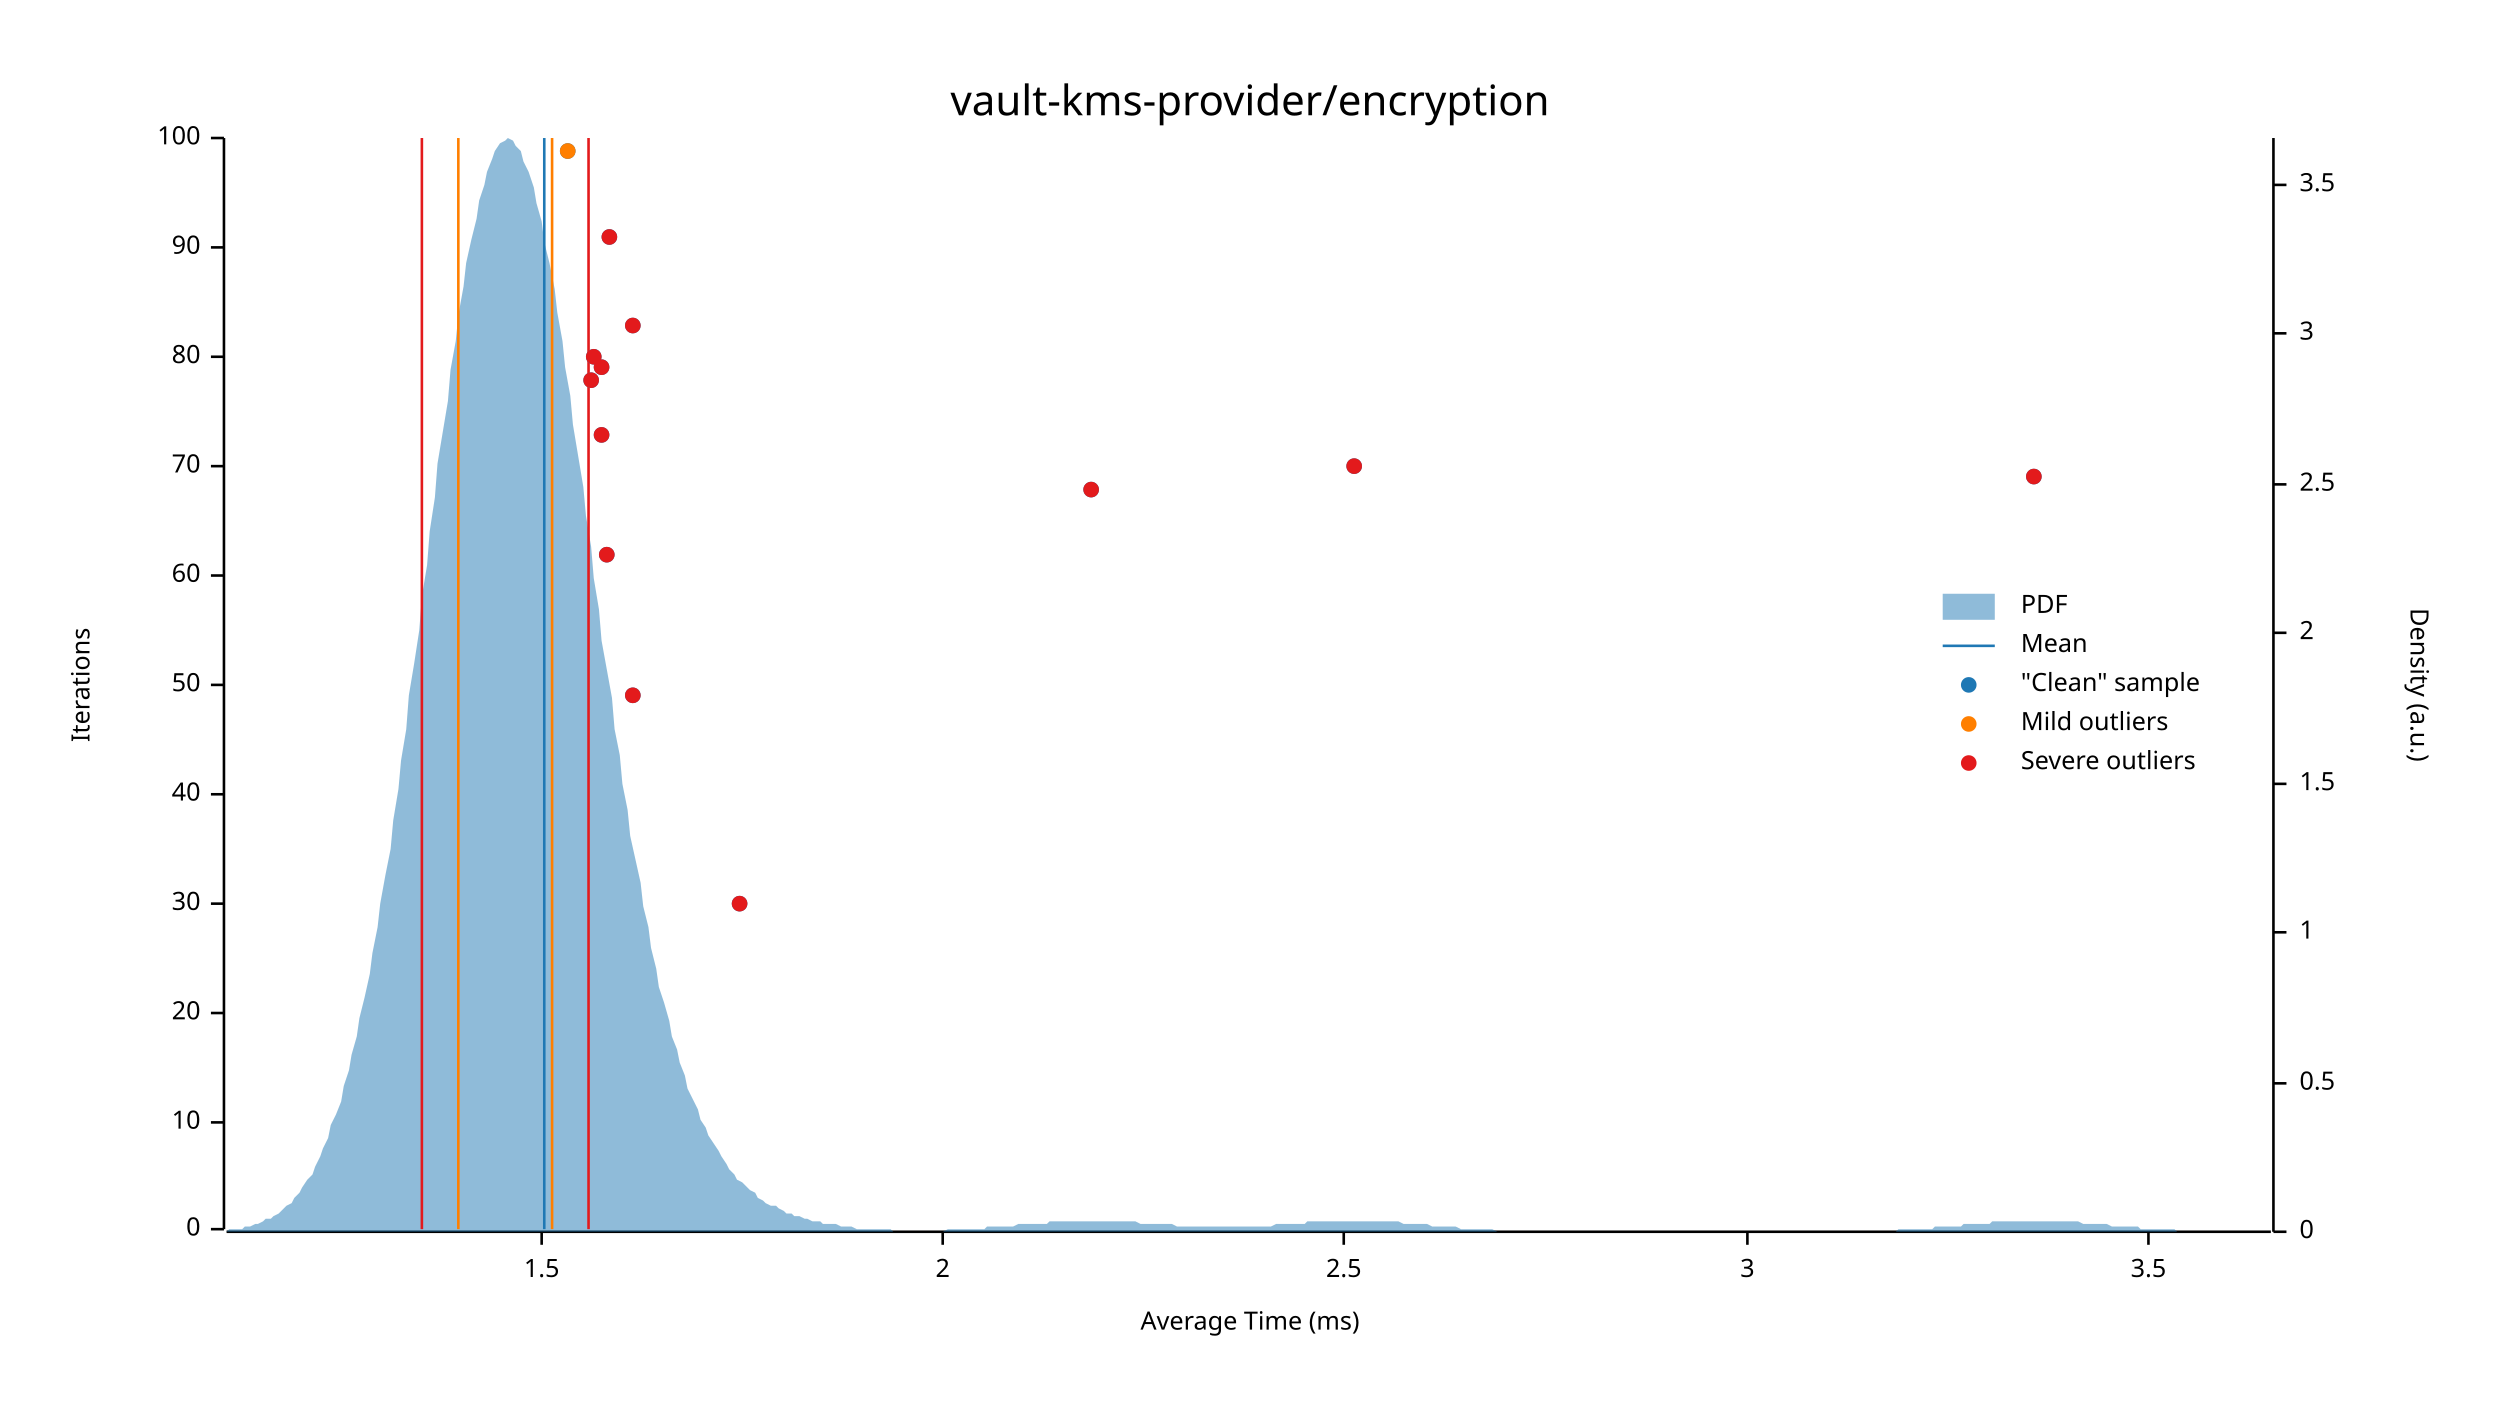
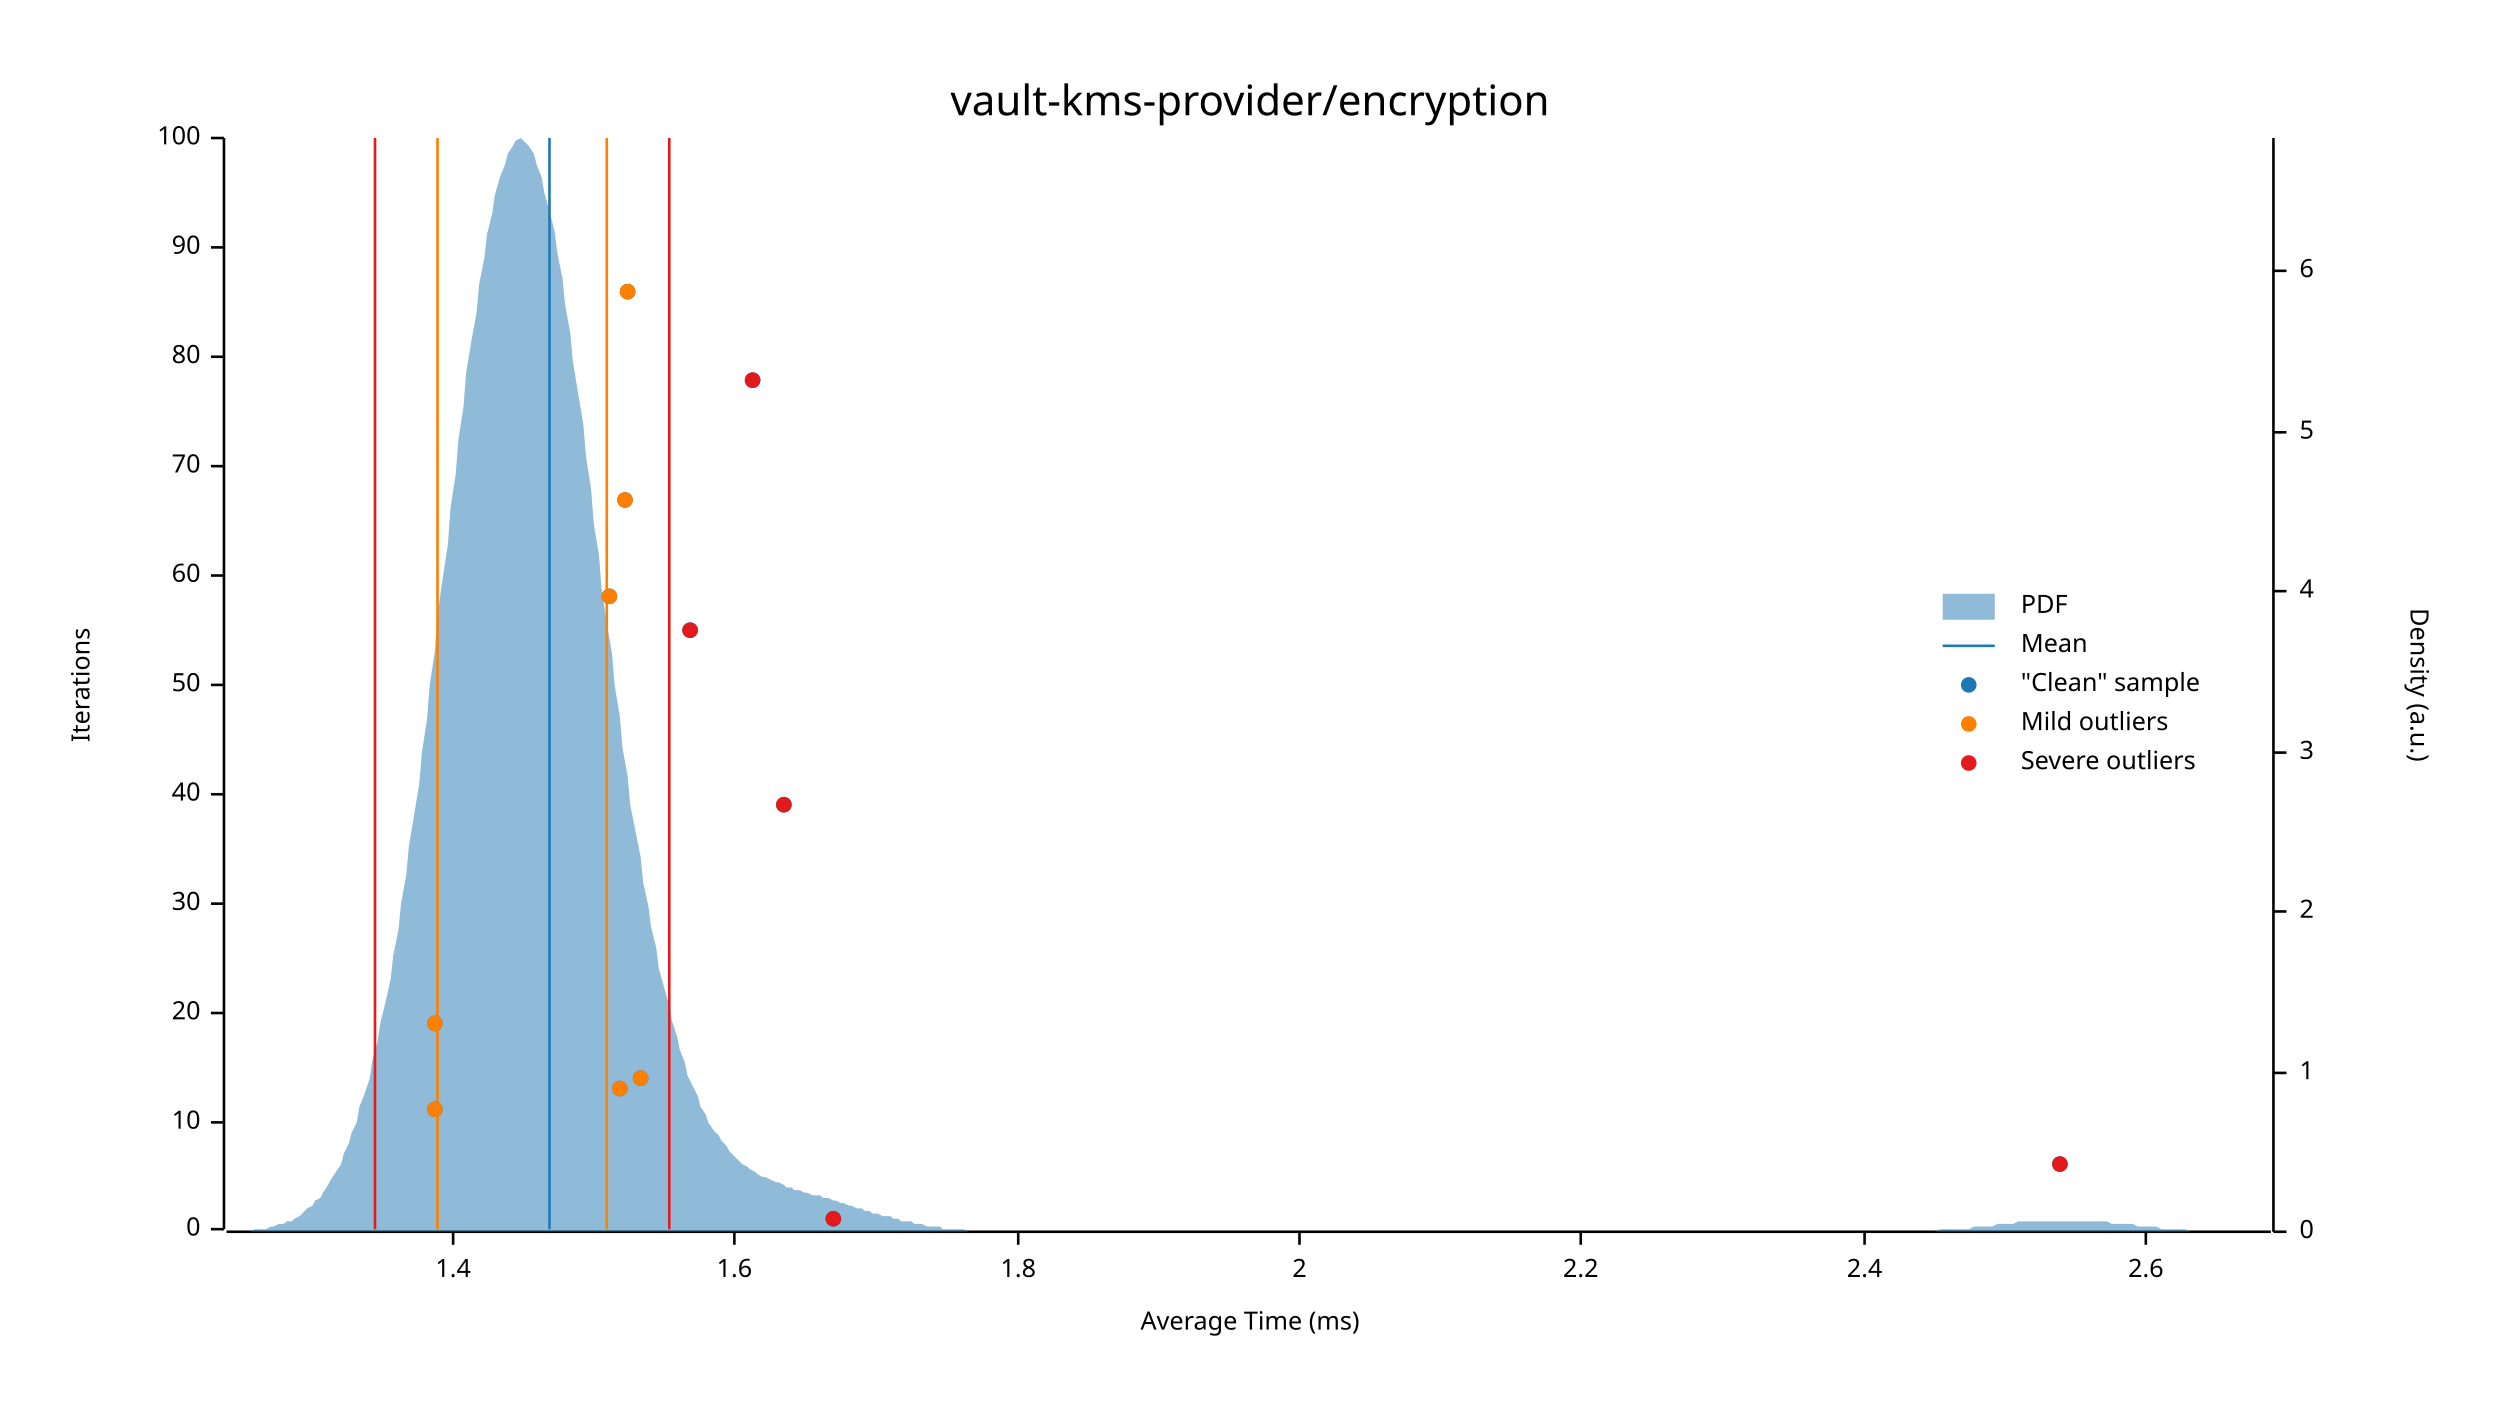
<svg xmlns="http://www.w3.org/2000/svg" width="960" height="540" viewBox="0 0 960 540">
  <text x="480" y="32" dy="0.76em" text-anchor="middle" font-family="sans-serif" font-size="16.129" opacity="1" fill="#000000">
vault-kms-provider/encryption
</text>
  <text x="27" y="263" dy="0.76em" text-anchor="middle" font-family="sans-serif" font-size="9.677" opacity="1" fill="#000000" transform="rotate(270, 27, 263)">
Iterations
</text>
  <text x="480" y="513" dy="-0.5ex" text-anchor="middle" font-family="sans-serif" font-size="9.677" opacity="1" fill="#000000">
Average Time (ms)
</text>
  <polyline fill="none" opacity="1" stroke="#000000" stroke-width="1" points="86,53 86,472 " />
  <text x="77" y="472" dy="0.5ex" text-anchor="end" font-family="sans-serif" font-size="9.677" opacity="1" fill="#000000">
0
</text>
  <polyline fill="none" opacity="1" stroke="#000000" stroke-width="1" points="81,472 86,472 " />
  <text x="77" y="431" dy="0.5ex" text-anchor="end" font-family="sans-serif" font-size="9.677" opacity="1" fill="#000000">
10
</text>
  <polyline fill="none" opacity="1" stroke="#000000" stroke-width="1" points="81,431 86,431 " />
  <text x="77" y="389" dy="0.5ex" text-anchor="end" font-family="sans-serif" font-size="9.677" opacity="1" fill="#000000">
20
</text>
  <polyline fill="none" opacity="1" stroke="#000000" stroke-width="1" points="81,389 86,389 " />
  <text x="77" y="347" dy="0.5ex" text-anchor="end" font-family="sans-serif" font-size="9.677" opacity="1" fill="#000000">
30
</text>
  <polyline fill="none" opacity="1" stroke="#000000" stroke-width="1" points="81,347 86,347 " />
  <text x="77" y="305" dy="0.5ex" text-anchor="end" font-family="sans-serif" font-size="9.677" opacity="1" fill="#000000">
40
</text>
  <polyline fill="none" opacity="1" stroke="#000000" stroke-width="1" points="81,305 86,305 " />
  <text x="77" y="263" dy="0.5ex" text-anchor="end" font-family="sans-serif" font-size="9.677" opacity="1" fill="#000000">
50
</text>
  <polyline fill="none" opacity="1" stroke="#000000" stroke-width="1" points="81,263 86,263 " />
  <text x="77" y="221" dy="0.5ex" text-anchor="end" font-family="sans-serif" font-size="9.677" opacity="1" fill="#000000">
60
</text>
  <polyline fill="none" opacity="1" stroke="#000000" stroke-width="1" points="81,221 86,221 " />
  <text x="77" y="179" dy="0.5ex" text-anchor="end" font-family="sans-serif" font-size="9.677" opacity="1" fill="#000000">
70
</text>
  <polyline fill="none" opacity="1" stroke="#000000" stroke-width="1" points="81,179 86,179 " />
  <text x="77" y="137" dy="0.5ex" text-anchor="end" font-family="sans-serif" font-size="9.677" opacity="1" fill="#000000">
80
</text>
  <polyline fill="none" opacity="1" stroke="#000000" stroke-width="1" points="81,137 86,137 " />
  <text x="77" y="95" dy="0.5ex" text-anchor="end" font-family="sans-serif" font-size="9.677" opacity="1" fill="#000000">
90
</text>
  <polyline fill="none" opacity="1" stroke="#000000" stroke-width="1" points="81,95 86,95 " />
  <text x="77" y="53" dy="0.5ex" text-anchor="end" font-family="sans-serif" font-size="9.677" opacity="1" fill="#000000">
100
</text>
  <polyline fill="none" opacity="1" stroke="#000000" stroke-width="1" points="81,53 86,53 " />
  <polyline fill="none" opacity="1" stroke="#000000" stroke-width="1" points="87,473 872,473 " />
-   <text x="208" y="483" dy="0.76em" text-anchor="middle" font-family="sans-serif" font-size="9.677" opacity="1" fill="#000000">
- 1.5
+   <text x="174" y="483" dy="0.76em" text-anchor="middle" font-family="sans-serif" font-size="9.677" opacity="1" fill="#000000">
+ 1.4
</text>
-   <polyline fill="none" opacity="1" stroke="#000000" stroke-width="1" points="208,473 208,478 " />
-   <text x="362" y="483" dy="0.76em" text-anchor="middle" font-family="sans-serif" font-size="9.677" opacity="1" fill="#000000">
+   <polyline fill="none" opacity="1" stroke="#000000" stroke-width="1" points="174,473 174,478 " />
+   <text x="282" y="483" dy="0.76em" text-anchor="middle" font-family="sans-serif" font-size="9.677" opacity="1" fill="#000000">
+ 1.6
+ </text>
+   <polyline fill="none" opacity="1" stroke="#000000" stroke-width="1" points="282,473 282,478 " />
+   <text x="391" y="483" dy="0.76em" text-anchor="middle" font-family="sans-serif" font-size="9.677" opacity="1" fill="#000000">
+ 1.8
+ </text>
+   <polyline fill="none" opacity="1" stroke="#000000" stroke-width="1" points="391,473 391,478 " />
+   <text x="499" y="483" dy="0.76em" text-anchor="middle" font-family="sans-serif" font-size="9.677" opacity="1" fill="#000000">
2
</text>
-   <polyline fill="none" opacity="1" stroke="#000000" stroke-width="1" points="362,473 362,478 " />
-   <text x="516" y="483" dy="0.76em" text-anchor="middle" font-family="sans-serif" font-size="9.677" opacity="1" fill="#000000">
- 2.5
+   <polyline fill="none" opacity="1" stroke="#000000" stroke-width="1" points="499,473 499,478 " />
+   <text x="607" y="483" dy="0.76em" text-anchor="middle" font-family="sans-serif" font-size="9.677" opacity="1" fill="#000000">
+ 2.2
</text>
-   <polyline fill="none" opacity="1" stroke="#000000" stroke-width="1" points="516,473 516,478 " />
-   <text x="671" y="483" dy="0.76em" text-anchor="middle" font-family="sans-serif" font-size="9.677" opacity="1" fill="#000000">
- 3
+   <polyline fill="none" opacity="1" stroke="#000000" stroke-width="1" points="607,473 607,478 " />
+   <text x="716" y="483" dy="0.76em" text-anchor="middle" font-family="sans-serif" font-size="9.677" opacity="1" fill="#000000">
+ 2.4
</text>
-   <polyline fill="none" opacity="1" stroke="#000000" stroke-width="1" points="671,473 671,478 " />
-   <text x="825" y="483" dy="0.76em" text-anchor="middle" font-family="sans-serif" font-size="9.677" opacity="1" fill="#000000">
- 3.5
+   <polyline fill="none" opacity="1" stroke="#000000" stroke-width="1" points="716,473 716,478 " />
+   <text x="824" y="483" dy="0.76em" text-anchor="middle" font-family="sans-serif" font-size="9.677" opacity="1" fill="#000000">
+ 2.6
</text>
-   <polyline fill="none" opacity="1" stroke="#000000" stroke-width="1" points="825,473 825,478 " />
+   <polyline fill="none" opacity="1" stroke="#000000" stroke-width="1" points="824,473 824,478 " />
  <text x="933" y="263" dy="0.76em" text-anchor="middle" font-family="sans-serif" font-size="9.677" opacity="1" fill="#000000" transform="rotate(90, 933, 263)">
Density (a.u.)
</text>
  <polyline fill="none" opacity="1" stroke="#000000" stroke-width="1" points="873,53 873,473 " />
  <text x="883" y="473" dy="0.5ex" text-anchor="start" font-family="sans-serif" font-size="9.677" opacity="1" fill="#000000">
0
</text>
  <polyline fill="none" opacity="1" stroke="#000000" stroke-width="1" points="873,473 878,473 " />
-   <text x="883" y="416" dy="0.5ex" text-anchor="start" font-family="sans-serif" font-size="9.677" opacity="1" fill="#000000">
- 0.5
- </text>
-   <polyline fill="none" opacity="1" stroke="#000000" stroke-width="1" points="873,416 878,416 " />
-   <text x="883" y="358" dy="0.5ex" text-anchor="start" font-family="sans-serif" font-size="9.677" opacity="1" fill="#000000">
+   <text x="883" y="412" dy="0.5ex" text-anchor="start" font-family="sans-serif" font-size="9.677" opacity="1" fill="#000000">
1
</text>
-   <polyline fill="none" opacity="1" stroke="#000000" stroke-width="1" points="873,358 878,358 " />
-   <text x="883" y="301" dy="0.5ex" text-anchor="start" font-family="sans-serif" font-size="9.677" opacity="1" fill="#000000">
- 1.5
- </text>
-   <polyline fill="none" opacity="1" stroke="#000000" stroke-width="1" points="873,301 878,301 " />
-   <text x="883" y="243" dy="0.5ex" text-anchor="start" font-family="sans-serif" font-size="9.677" opacity="1" fill="#000000">
+   <polyline fill="none" opacity="1" stroke="#000000" stroke-width="1" points="873,412 878,412 " />
+   <text x="883" y="350" dy="0.5ex" text-anchor="start" font-family="sans-serif" font-size="9.677" opacity="1" fill="#000000">
2
</text>
-   <polyline fill="none" opacity="1" stroke="#000000" stroke-width="1" points="873,243 878,243 " />
-   <text x="883" y="186" dy="0.5ex" text-anchor="start" font-family="sans-serif" font-size="9.677" opacity="1" fill="#000000">
- 2.5
- </text>
-   <polyline fill="none" opacity="1" stroke="#000000" stroke-width="1" points="873,186 878,186 " />
-   <text x="883" y="128" dy="0.5ex" text-anchor="start" font-family="sans-serif" font-size="9.677" opacity="1" fill="#000000">
+   <polyline fill="none" opacity="1" stroke="#000000" stroke-width="1" points="873,350 878,350 " />
+   <text x="883" y="289" dy="0.5ex" text-anchor="start" font-family="sans-serif" font-size="9.677" opacity="1" fill="#000000">
3
</text>
-   <polyline fill="none" opacity="1" stroke="#000000" stroke-width="1" points="873,128 878,128 " />
-   <text x="883" y="71" dy="0.5ex" text-anchor="start" font-family="sans-serif" font-size="9.677" opacity="1" fill="#000000">
- 3.5
+   <polyline fill="none" opacity="1" stroke="#000000" stroke-width="1" points="873,289 878,289 " />
+   <text x="883" y="227" dy="0.5ex" text-anchor="start" font-family="sans-serif" font-size="9.677" opacity="1" fill="#000000">
+ 4
</text>
-   <polyline fill="none" opacity="1" stroke="#000000" stroke-width="1" points="873,71 878,71 " />
-   <polygon opacity="0.5" fill="#1F78B4" points="87,473 88,472 90,472 91,472 93,472 94,471 96,471 98,470 99,470 101,469 102,468 104,468 105,467 107,466 109,464 110,463 112,462 113,460 115,458 116,456 118,453 120,451 121,448 123,444 124,441 126,437 127,432 129,428 131,423 132,417 134,411 135,405 137,398 138,391 140,383 142,374 143,366 145,356 146,347 148,336 150,326 151,315 153,303 154,292 156,280 157,267 159,255 161,242 162,229 164,217 165,204 167,191 168,178 170,166 172,154 173,142 175,131 176,121 178,110 179,101 181,92 183,84 184,77 186,71 187,66 189,61 190,58 192,55 194,54 195,53 197,54 198,56 200,58 201,62 203,66 205,72 206,78 208,85 209,93 211,101 213,111 214,120 216,131 217,141 219,152 220,163 222,175 224,187 225,198 227,210 228,222 230,234 231,246 233,257 235,268 236,280 238,290 239,301 241,311 242,321 244,330 246,339 247,348 249,356 250,364 252,372 253,379 255,385 257,392 258,398 260,403 261,408 263,413 264,418 266,422 268,426 269,430 271,433 272,436 274,439 276,442 277,444 279,447 280,449 282,451 283,453 285,454 287,456 288,457 290,458 291,460 293,461 294,462 296,463 298,463 299,464 301,465 302,466 304,466 305,467 307,467 309,468 310,468 312,469 313,469 315,469 316,470 318,470 320,470 321,470 323,471 324,471 326,471 327,471 329,472 331,472 332,472 334,472 335,472 337,472 339,472 340,472 342,472 343,473 345,473 346,473 348,473 350,473 351,473 353,473 354,473 356,473 357,473 359,473 361,473 362,473 364,472 365,472 367,472 368,472 370,472 372,472 373,472 375,472 376,472 378,472 379,471 381,471 383,471 384,471 386,471 387,471 389,471 391,470 392,470 394,470 395,470 397,470 398,470 400,470 402,470 403,469 405,469 406,469 408,469 409,469 411,469 413,469 414,469 416,469 417,469 419,469 420,469 422,469 424,469 425,469 427,469 428,469 430,469 431,469 433,469 435,469 436,469 438,470 439,470 441,470 442,470 444,470 446,470 447,470 449,470 450,470 452,471 454,471 455,471 457,471 458,471 460,471 461,471 463,471 465,471 466,471 468,471 469,471 471,471 472,471 474,471 476,471 477,471 479,471 480,471 482,471 483,471 485,471 487,471 488,471 490,470 491,470 493,470 494,470 496,470 498,470 499,470 501,470 502,469 504,469 505,469 507,469 509,469 510,469 512,469 513,469 515,469 517,469 518,469 520,469 521,469 523,469 524,469 526,469 528,469 529,469 531,469 532,469 534,469 535,469 537,469 539,470 540,470 542,470 543,470 545,470 546,470 548,470 550,471 551,471 553,471 554,471 556,471 557,471 559,471 561,472 562,472 564,472 565,472 567,472 568,472 570,472 572,472 573,472 575,473 576,473 578,473 580,473 581,473 583,473 584,473 586,473 587,473 589,473 591,473 592,473 594,473 595,473 597,473 598,473 600,473 602,473 603,473 605,473 606,473 608,473 609,473 611,473 613,473 614,473 616,473 617,473 619,473 620,473 622,473 624,473 625,473 627,473 628,473 630,473 632,473 633,473 635,473 636,473 638,473 639,473 641,473 643,473 644,473 646,473 647,473 649,473 650,473 652,473 654,473 655,473 657,473 658,473 660,473 661,473 663,473 665,473 666,473 668,473 669,473 671,473 672,473 674,473 676,473 677,473 679,473 680,473 682,473 683,473 685,473 687,473 688,473 690,473 691,473 693,473 695,473 696,473 698,473 699,473 701,473 702,473 704,473 706,473 707,473 709,473 710,473 712,473 713,473 715,473 717,473 718,473 720,473 721,473 723,473 724,473 726,473 728,473 729,472 731,472 732,472 734,472 735,472 737,472 739,472 740,472 742,472 743,471 745,471 746,471 748,471 750,471 751,471 753,471 754,470 756,470 758,470 759,470 761,470 762,470 764,470 765,469 767,469 769,469 770,469 772,469 773,469 775,469 776,469 778,469 780,469 781,469 783,469 784,469 786,469 787,469 789,469 791,469 792,469 794,469 795,469 797,469 798,469 800,470 802,470 803,470 805,470 806,470 808,470 809,470 811,471 813,471 814,471 816,471 817,471 819,471 821,471 822,472 824,472 825,472 827,472 828,472 830,472 832,472 833,472 835,472 836,473 838,473 839,473 841,473 843,473 844,473 846,473 847,473 849,473 850,473 852,473 854,473 855,473 857,473 858,473 860,473 861,473 863,473 865,473 866,473 868,473 869,473 871,473 873,473 873,473 87,473 " />
-   <polyline fill="none" opacity="1" stroke="#1F78B4" stroke-width="1" points="209,472 209,53 " />
-   <polyline fill="none" opacity="1" stroke="#FF7F00" stroke-width="1" points="176,472 176,53 " />
-   <polyline fill="none" opacity="1" stroke="#FF7F00" stroke-width="1" points="212,472 212,53 " />
-   <polyline fill="none" opacity="1" stroke="#E31A1C" stroke-width="1" points="162,472 162,53 " />
-   <polyline fill="none" opacity="1" stroke="#E31A1C" stroke-width="1" points="226,472 226,53 " />
-   <circle cx="284" cy="347" r="3" opacity="1" fill="#1F78B4" stroke="none" stroke-width="1" />
-   <circle cx="243" cy="267" r="3" opacity="1" fill="#1F78B4" stroke="none" stroke-width="1" />
-   <circle cx="233" cy="213" r="3" opacity="1" fill="#1F78B4" stroke="none" stroke-width="1" />
-   <circle cx="419" cy="188" r="3" opacity="1" fill="#1F78B4" stroke="none" stroke-width="1" />
-   <circle cx="781" cy="183" r="3" opacity="1" fill="#1F78B4" stroke="none" stroke-width="1" />
-   <circle cx="520" cy="179" r="3" opacity="1" fill="#1F78B4" stroke="none" stroke-width="1" />
-   <circle cx="231" cy="167" r="3" opacity="1" fill="#1F78B4" stroke="none" stroke-width="1" />
-   <circle cx="227" cy="146" r="3" opacity="1" fill="#1F78B4" stroke="none" stroke-width="1" />
-   <circle cx="231" cy="141" r="3" opacity="1" fill="#1F78B4" stroke="none" stroke-width="1" />
-   <circle cx="228" cy="137" r="3" opacity="1" fill="#1F78B4" stroke="none" stroke-width="1" />
-   <circle cx="243" cy="125" r="3" opacity="1" fill="#1F78B4" stroke="none" stroke-width="1" />
-   <circle cx="234" cy="91" r="3" opacity="1" fill="#1F78B4" stroke="none" stroke-width="1" />
-   <circle cx="218" cy="58" r="3" opacity="1" fill="#1F78B4" stroke="none" stroke-width="1" />
-   <circle cx="218" cy="58" r="3" opacity="1" fill="#FF7F00" stroke="none" stroke-width="1" />
-   <circle cx="284" cy="347" r="3" opacity="1" fill="#E31A1C" stroke="none" stroke-width="1" />
-   <circle cx="243" cy="267" r="3" opacity="1" fill="#E31A1C" stroke="none" stroke-width="1" />
-   <circle cx="233" cy="213" r="3" opacity="1" fill="#E31A1C" stroke="none" stroke-width="1" />
-   <circle cx="419" cy="188" r="3" opacity="1" fill="#E31A1C" stroke="none" stroke-width="1" />
-   <circle cx="781" cy="183" r="3" opacity="1" fill="#E31A1C" stroke="none" stroke-width="1" />
-   <circle cx="520" cy="179" r="3" opacity="1" fill="#E31A1C" stroke="none" stroke-width="1" />
-   <circle cx="231" cy="167" r="3" opacity="1" fill="#E31A1C" stroke="none" stroke-width="1" />
-   <circle cx="227" cy="146" r="3" opacity="1" fill="#E31A1C" stroke="none" stroke-width="1" />
-   <circle cx="231" cy="141" r="3" opacity="1" fill="#E31A1C" stroke="none" stroke-width="1" />
-   <circle cx="228" cy="137" r="3" opacity="1" fill="#E31A1C" stroke="none" stroke-width="1" />
-   <circle cx="243" cy="125" r="3" opacity="1" fill="#E31A1C" stroke="none" stroke-width="1" />
-   <circle cx="234" cy="91" r="3" opacity="1" fill="#E31A1C" stroke="none" stroke-width="1" />
+   <polyline fill="none" opacity="1" stroke="#000000" stroke-width="1" points="873,227 878,227 " />
+   <text x="883" y="166" dy="0.5ex" text-anchor="start" font-family="sans-serif" font-size="9.677" opacity="1" fill="#000000">
+ 5
+ </text>
+   <polyline fill="none" opacity="1" stroke="#000000" stroke-width="1" points="873,166 878,166 " />
+   <text x="883" y="104" dy="0.5ex" text-anchor="start" font-family="sans-serif" font-size="9.677" opacity="1" fill="#000000">
+ 6
+ </text>
+   <polyline fill="none" opacity="1" stroke="#000000" stroke-width="1" points="873,104 878,104 " />
+   <polygon opacity="0.5" fill="#1F78B4" points="87,473 88,473 90,473 91,473 93,473 94,473 96,473 98,472 99,472 101,472 102,472 104,471 105,471 107,470 109,470 110,469 112,469 113,468 115,467 116,466 118,464 120,463 121,461 123,460 124,458 126,455 127,453 129,450 131,447 132,443 134,439 135,435 137,431 138,425 140,420 142,414 143,407 145,400 146,393 148,385 150,376 151,367 153,357 154,347 156,336 157,325 159,313 161,301 162,289 164,276 165,263 167,250 168,236 170,222 172,209 173,195 175,182 176,169 178,156 179,143 181,131 183,120 184,109 186,99 187,90 189,82 190,75 192,68 194,63 195,59 197,56 198,54 200,53 201,54 203,56 205,59 206,63 208,68 209,74 211,81 213,89 214,97 216,107 217,117 219,128 220,139 222,151 224,163 225,175 227,188 228,201 230,213 231,226 233,239 235,251 236,263 238,275 239,287 241,298 242,309 244,319 246,329 247,339 249,348 250,356 252,364 253,372 255,379 257,386 258,392 260,398 261,403 263,408 264,413 266,417 268,421 269,425 271,428 272,431 274,434 276,436 277,438 279,440 280,442 282,444 283,445 285,447 287,448 288,449 290,450 291,451 293,452 294,452 296,453 298,454 299,454 301,455 302,456 304,456 305,457 307,457 309,458 310,458 312,459 313,459 315,459 316,460 318,460 320,461 321,461 323,462 324,462 326,463 327,463 329,464 331,464 332,465 334,465 335,466 337,466 339,467 340,467 342,467 343,468 345,468 346,469 348,469 350,469 351,470 353,470 354,470 356,471 357,471 359,471 361,471 362,472 364,472 365,472 367,472 368,472 370,472 372,473 373,473 375,473 376,473 378,473 379,473 381,473 383,473 384,473 386,473 387,473 389,473 391,473 392,473 394,473 395,473 397,473 398,473 400,473 402,473 403,473 405,473 406,473 408,473 409,473 411,473 413,473 414,473 416,473 417,473 419,473 420,473 422,473 424,473 425,473 427,473 428,473 430,473 431,473 433,473 435,473 436,473 438,473 439,473 441,473 442,473 444,473 446,473 447,473 449,473 450,473 452,473 454,473 455,473 457,473 458,473 460,473 461,473 463,473 465,473 466,473 468,473 469,473 471,473 472,473 474,473 476,473 477,473 479,473 480,473 482,473 483,473 485,473 487,473 488,473 490,473 491,473 493,473 494,473 496,473 498,473 499,473 501,473 502,473 504,473 505,473 507,473 509,473 510,473 512,473 513,473 515,473 517,473 518,473 520,473 521,473 523,473 524,473 526,473 528,473 529,473 531,473 532,473 534,473 535,473 537,473 539,473 540,473 542,473 543,473 545,473 546,473 548,473 550,473 551,473 553,473 554,473 556,473 557,473 559,473 561,473 562,473 564,473 565,473 567,473 568,473 570,473 572,473 573,473 575,473 576,473 578,473 580,473 581,473 583,473 584,473 586,473 587,473 589,473 591,473 592,473 594,473 595,473 597,473 598,473 600,473 602,473 603,473 605,473 606,473 608,473 609,473 611,473 613,473 614,473 616,473 617,473 619,473 620,473 622,473 624,473 625,473 627,473 628,473 630,473 632,473 633,473 635,473 636,473 638,473 639,473 641,473 643,473 644,473 646,473 647,473 649,473 650,473 652,473 654,473 655,473 657,473 658,473 660,473 661,473 663,473 665,473 666,473 668,473 669,473 671,473 672,473 674,473 676,473 677,473 679,473 680,473 682,473 683,473 685,473 687,473 688,473 690,473 691,473 693,473 695,473 696,473 698,473 699,473 701,473 702,473 704,473 706,473 707,473 709,473 710,473 712,473 713,473 715,473 717,473 718,473 720,473 721,473 723,473 724,473 726,473 728,473 729,473 731,473 732,473 734,473 735,473 737,473 739,473 740,473 742,473 743,473 745,472 746,472 748,472 750,472 751,472 753,472 754,472 756,472 758,471 759,471 761,471 762,471 764,471 765,471 767,470 769,470 770,470 772,470 773,470 775,469 776,469 778,469 780,469 781,469 783,469 784,469 786,469 787,469 789,469 791,469 792,469 794,469 795,469 797,469 798,469 800,469 802,469 803,469 805,469 806,469 808,469 809,469 811,470 813,470 814,470 816,470 817,470 819,470 821,471 822,471 824,471 825,471 827,471 828,471 830,472 832,472 833,472 835,472 836,472 838,472 839,472 841,473 843,473 844,473 846,473 847,473 849,473 850,473 852,473 854,473 855,473 857,473 858,473 860,473 861,473 863,473 865,473 866,473 868,473 869,473 871,473 873,473 873,473 87,473 " />
+   <polyline fill="none" opacity="1" stroke="#1F78B4" stroke-width="1" points="211,472 211,53 " />
+   <polyline fill="none" opacity="1" stroke="#FF7F00" stroke-width="1" points="168,472 168,53 " />
+   <polyline fill="none" opacity="1" stroke="#FF7F00" stroke-width="1" points="233,472 233,53 " />
+   <polyline fill="none" opacity="1" stroke="#E31A1C" stroke-width="1" points="144,472 144,53 " />
+   <polyline fill="none" opacity="1" stroke="#E31A1C" stroke-width="1" points="257,472 257,53 " />
+   <circle cx="320" cy="468" r="3" opacity="1" fill="#1F78B4" stroke="none" stroke-width="1" />
+   <circle cx="791" cy="447" r="3" opacity="1" fill="#1F78B4" stroke="none" stroke-width="1" />
+   <circle cx="167" cy="426" r="3" opacity="1" fill="#1F78B4" stroke="none" stroke-width="1" />
+   <circle cx="238" cy="418" r="3" opacity="1" fill="#1F78B4" stroke="none" stroke-width="1" />
+   <circle cx="246" cy="414" r="3" opacity="1" fill="#1F78B4" stroke="none" stroke-width="1" />
+   <circle cx="167" cy="393" r="3" opacity="1" fill="#1F78B4" stroke="none" stroke-width="1" />
+   <circle cx="301" cy="309" r="3" opacity="1" fill="#1F78B4" stroke="none" stroke-width="1" />
+   <circle cx="265" cy="242" r="3" opacity="1" fill="#1F78B4" stroke="none" stroke-width="1" />
+   <circle cx="234" cy="229" r="3" opacity="1" fill="#1F78B4" stroke="none" stroke-width="1" />
+   <circle cx="240" cy="192" r="3" opacity="1" fill="#1F78B4" stroke="none" stroke-width="1" />
+   <circle cx="289" cy="146" r="3" opacity="1" fill="#1F78B4" stroke="none" stroke-width="1" />
+   <circle cx="241" cy="112" r="3" opacity="1" fill="#1F78B4" stroke="none" stroke-width="1" />
+   <circle cx="167" cy="426" r="3" opacity="1" fill="#FF7F00" stroke="none" stroke-width="1" />
+   <circle cx="238" cy="418" r="3" opacity="1" fill="#FF7F00" stroke="none" stroke-width="1" />
+   <circle cx="246" cy="414" r="3" opacity="1" fill="#FF7F00" stroke="none" stroke-width="1" />
+   <circle cx="167" cy="393" r="3" opacity="1" fill="#FF7F00" stroke="none" stroke-width="1" />
+   <circle cx="234" cy="229" r="3" opacity="1" fill="#FF7F00" stroke="none" stroke-width="1" />
+   <circle cx="240" cy="192" r="3" opacity="1" fill="#FF7F00" stroke="none" stroke-width="1" />
+   <circle cx="241" cy="112" r="3" opacity="1" fill="#FF7F00" stroke="none" stroke-width="1" />
+   <circle cx="320" cy="468" r="3" opacity="1" fill="#E31A1C" stroke="none" stroke-width="1" />
+   <circle cx="791" cy="447" r="3" opacity="1" fill="#E31A1C" stroke="none" stroke-width="1" />
+   <circle cx="301" cy="309" r="3" opacity="1" fill="#E31A1C" stroke="none" stroke-width="1" />
+   <circle cx="265" cy="242" r="3" opacity="1" fill="#E31A1C" stroke="none" stroke-width="1" />
+   <circle cx="289" cy="146" r="3" opacity="1" fill="#E31A1C" stroke="none" stroke-width="1" />
  <text x="776" y="228" dy="0.76em" text-anchor="start" font-family="sans-serif" font-size="9.677" opacity="1" fill="#000000">
PDF
</text>
  <text x="776" y="243" dy="0.76em" text-anchor="start" font-family="sans-serif" font-size="9.677" opacity="1" fill="#000000">
Mean
</text>
  <text x="776" y="258" dy="0.76em" text-anchor="start" font-family="sans-serif" font-size="9.677" opacity="1" fill="#000000">
"Clean" sample
</text>
  <text x="776" y="273" dy="0.76em" text-anchor="start" font-family="sans-serif" font-size="9.677" opacity="1" fill="#000000">
Mild outliers
</text>
  <text x="776" y="288" dy="0.76em" text-anchor="start" font-family="sans-serif" font-size="9.677" opacity="1" fill="#000000">
Severe outliers
</text>
  <rect x="746" y="228" width="20" height="10" opacity="0.5" fill="#1F78B4" stroke="none" />
  <polyline fill="none" opacity="1" stroke="#1F78B4" stroke-width="1" points="746,248 766,248 " />
  <circle cx="756" cy="263" r="3" opacity="1" fill="#1F78B4" stroke="none" stroke-width="1" />
  <circle cx="756" cy="278" r="3" opacity="1" fill="#FF7F00" stroke="none" stroke-width="1" />
  <circle cx="756" cy="293" r="3" opacity="1" fill="#E31A1C" stroke="none" stroke-width="1" />
</svg>
